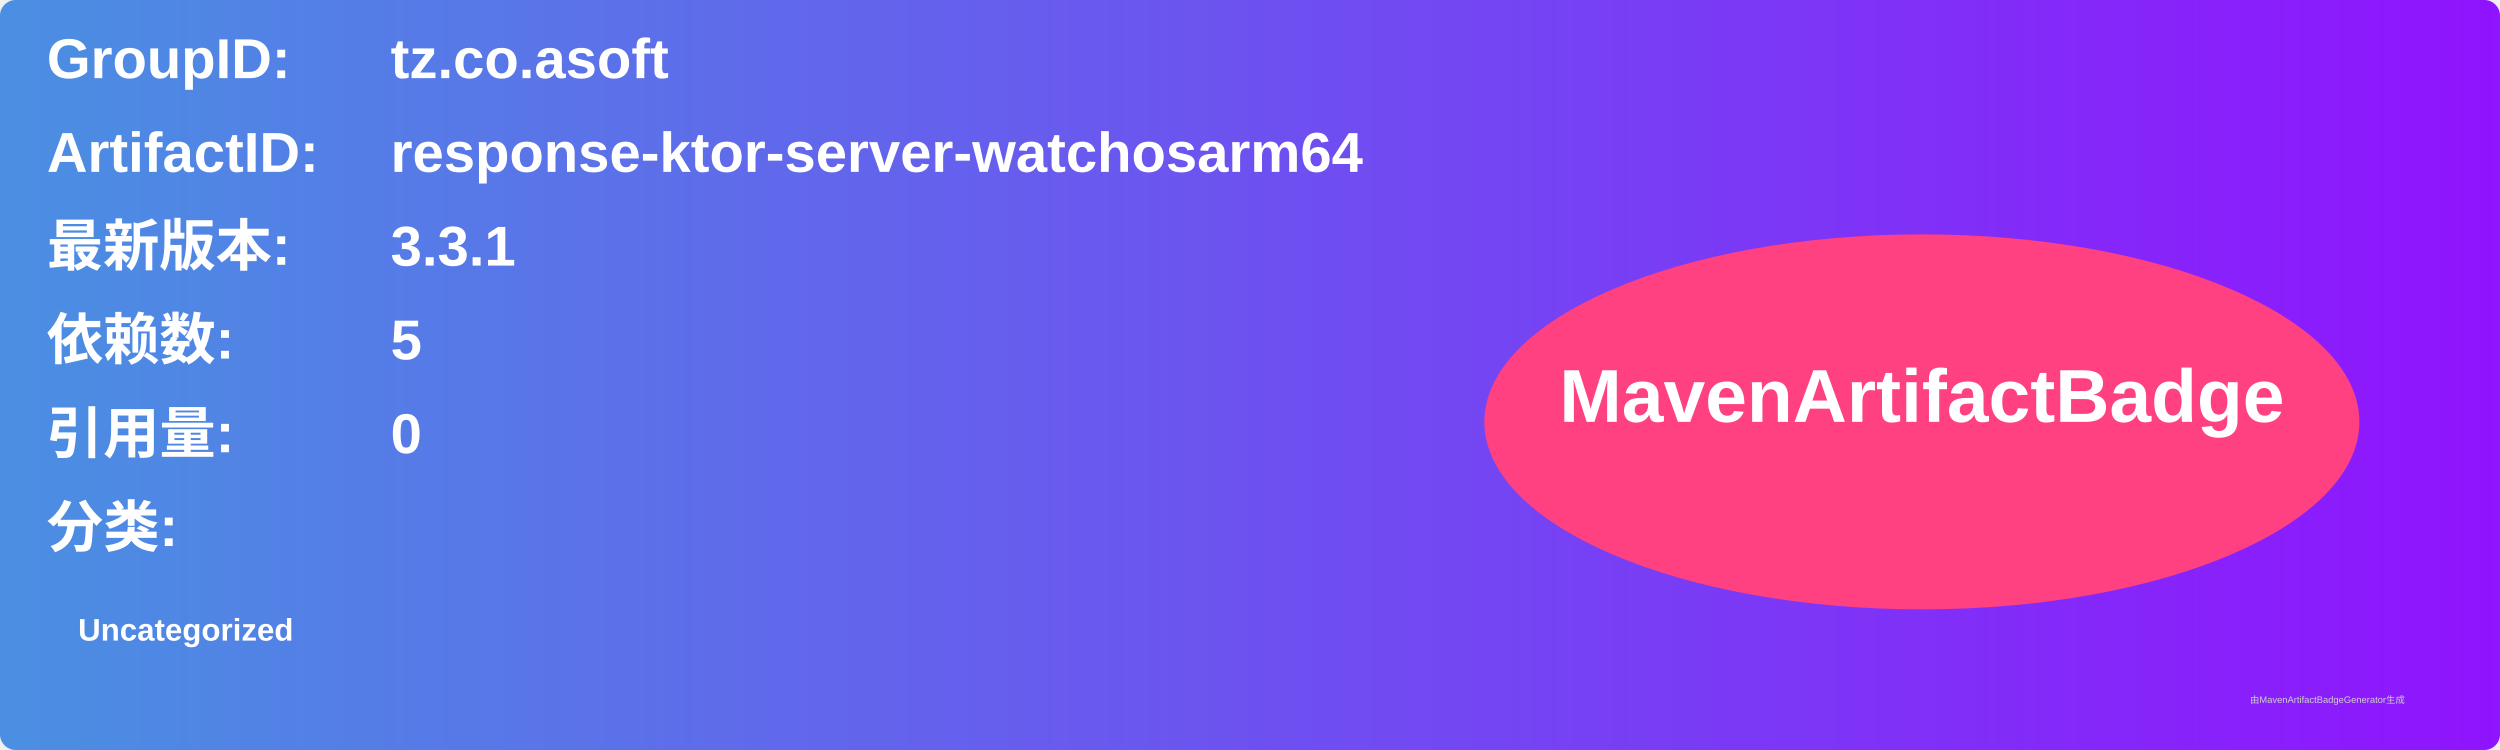
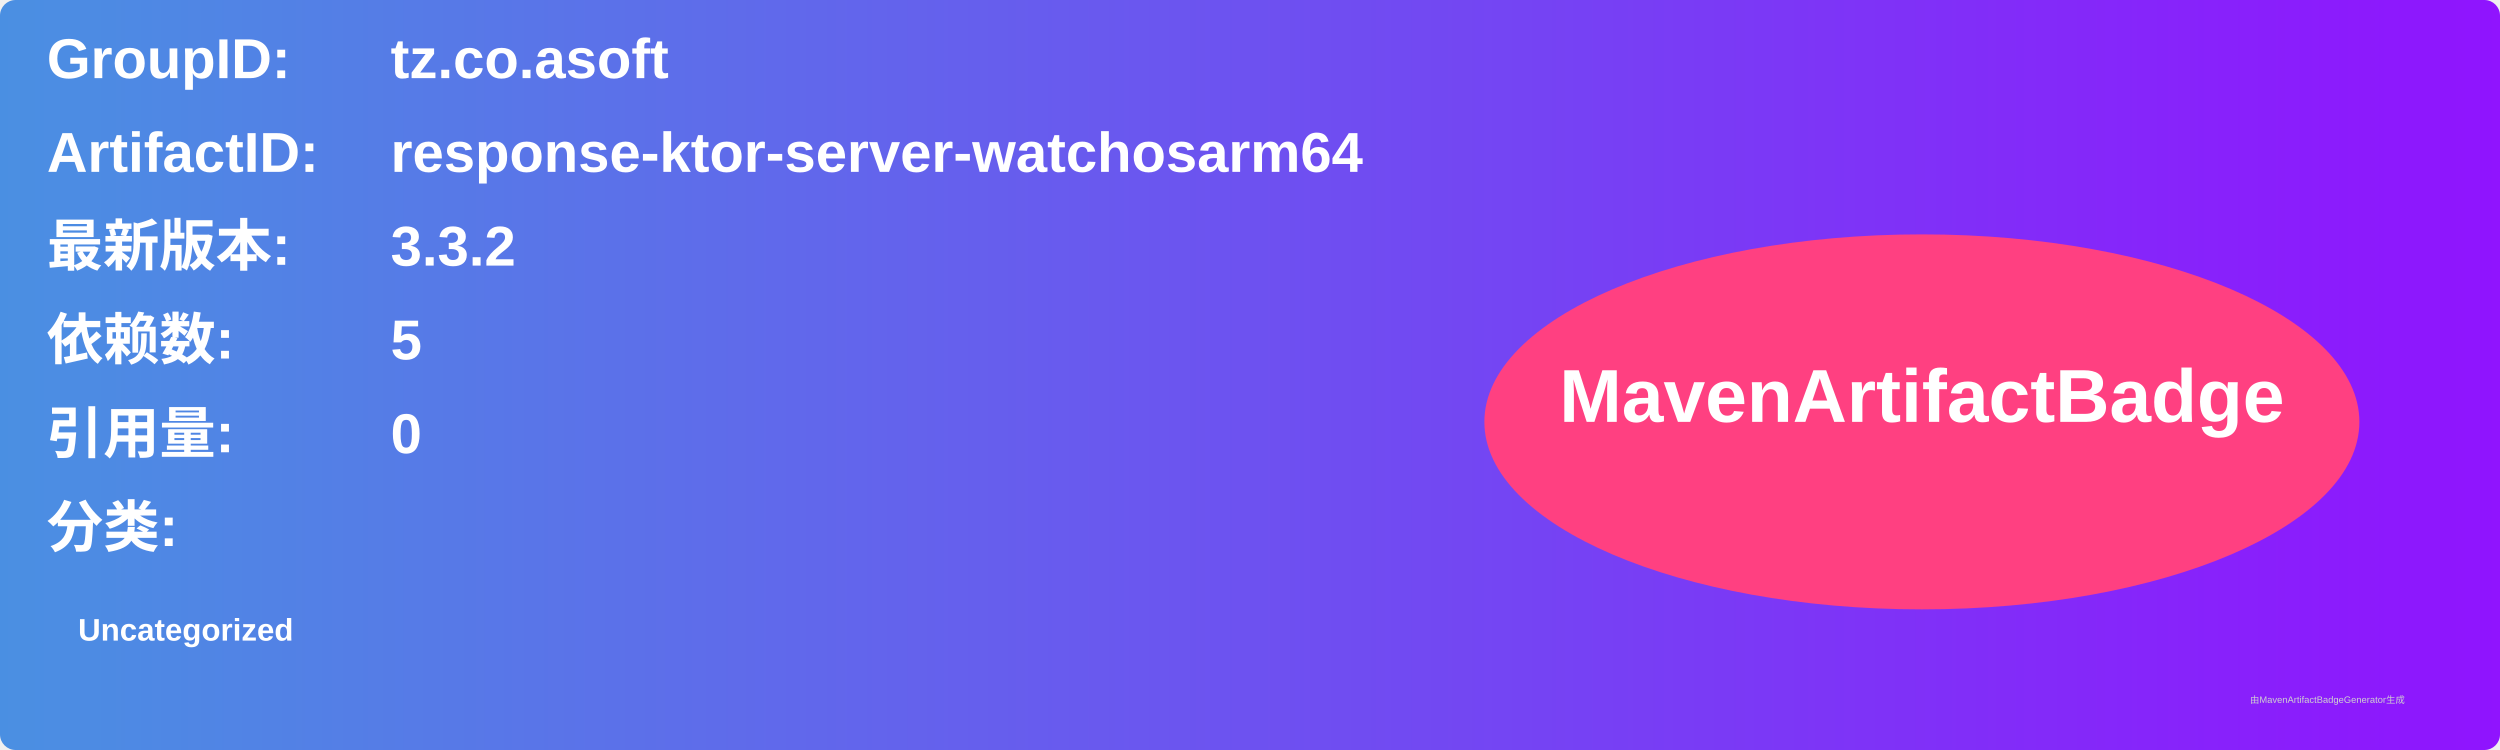
<svg xmlns="http://www.w3.org/2000/svg" width="800" height="240" viewBox="0 0 800 240">
  <linearGradient id="grad" x1="0%" y1="0%" x2="100%" y2="0%">
    <stop offset="0%" stop-color="#4a90e2" />
    <stop offset="100%" stop-color="#9013fe" />
  </linearGradient>
  <rect width="100%" height="100%" rx="5" ry="5" fill="url(#grad)" />
  <g transform="translate(15, 15)">
    <text x="0" y="10" font-family="Arial" font-size="18" fill="white" font-weight="bold" width="260">GroupID:</text>
    <text x="110" y="10" font-family="Arial" font-size="18" fill="white" font-weight="bold" width="460">tz.co.asoft</text>
    <text x="0" y="40" font-family="Arial" font-size="18" fill="white" font-weight="bold" width="260">ArtifactID:</text>
    <text x="110" y="40" font-family="Arial" font-size="18" fill="white" font-weight="bold" width="460">response-ktor-server-watchosarm64</text>
    <text x="0" y="70" font-family="Arial" font-size="18" fill="white" font-weight="bold">最新版本:</text>
    <text x="110" y="70" font-family="Arial" font-size="18" fill="white" font-weight="bold">
-       <tspan font-weight="bold">3.3.1</tspan>
+       <tspan font-weight="bold">3.3.2</tspan>
    </text>
    <text x="0" y="100" font-family="Arial" font-size="18" fill="white" font-weight="bold">依赖数: </text>
    <text x="110" y="100" font-family="Arial" font-size="18" fill="white">
      <tspan font-weight="bold">5</tspan>
    </text>
    <text x="0" y="130" font-family="Arial" font-size="18" fill="white" font-weight="bold">引用量: </text>
    <text x="110" y="130" font-family="Arial" font-size="18" fill="white">
      <tspan font-weight="bold">0</tspan>
    </text>
    <text x="0" y="160" font-family="Arial" font-size="18" fill="white" font-weight="bold">分类:</text>
    <text x="10" y="190" font-family="Arial" font-size="10" fill="white">
      <tspan font-weight="bold">Uncategorized</tspan>
    </text>
    <ellipse cx="600" cy="120" rx="140" ry="60" fill="#ff4081" />
    <text x="600" y="120" text-anchor="middle" font-family="Arial" font-size="24" fill="white" font-weight="bold">MavenArtifactBadge</text>
  </g>
  <text x="720" y="225" font-family="Arial" font-size="3" fill="#d0d0d0">由MavenArtifactBadgeGenerator生成</text>
</svg>
